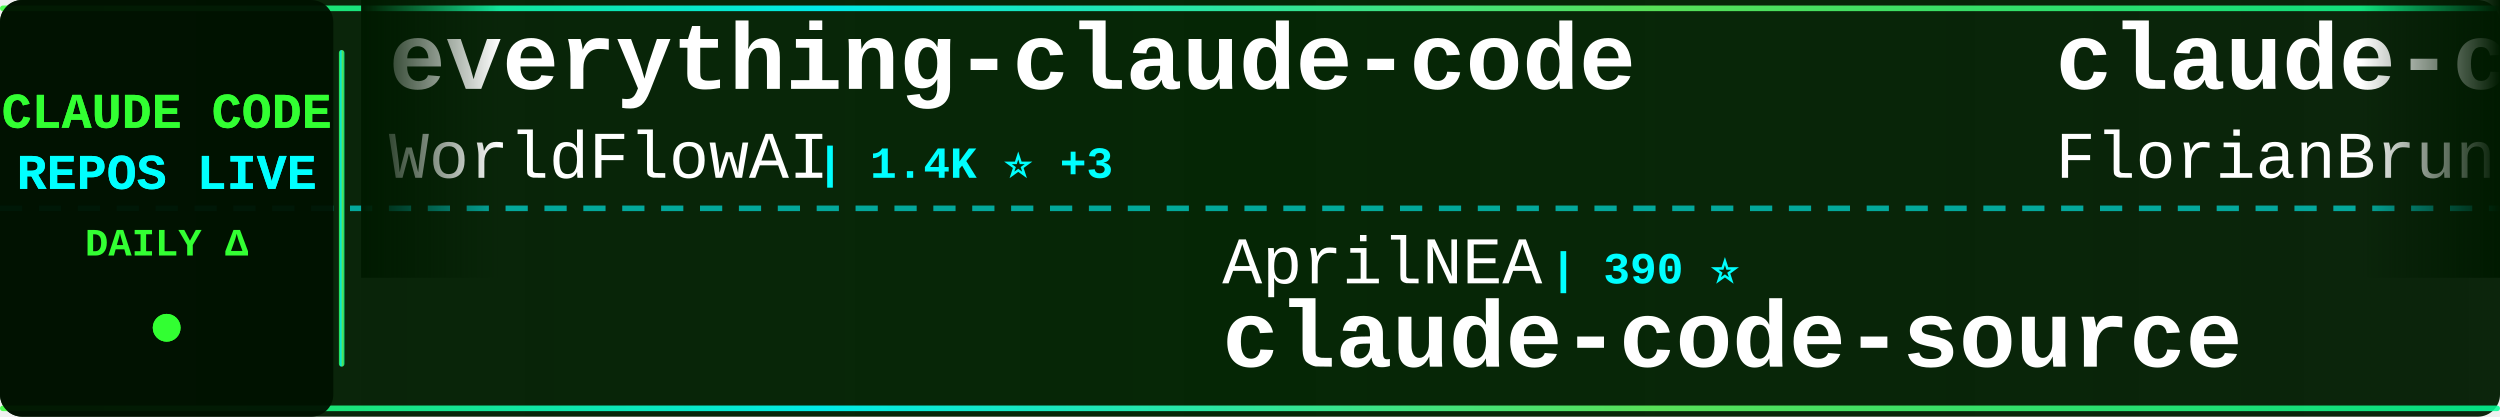
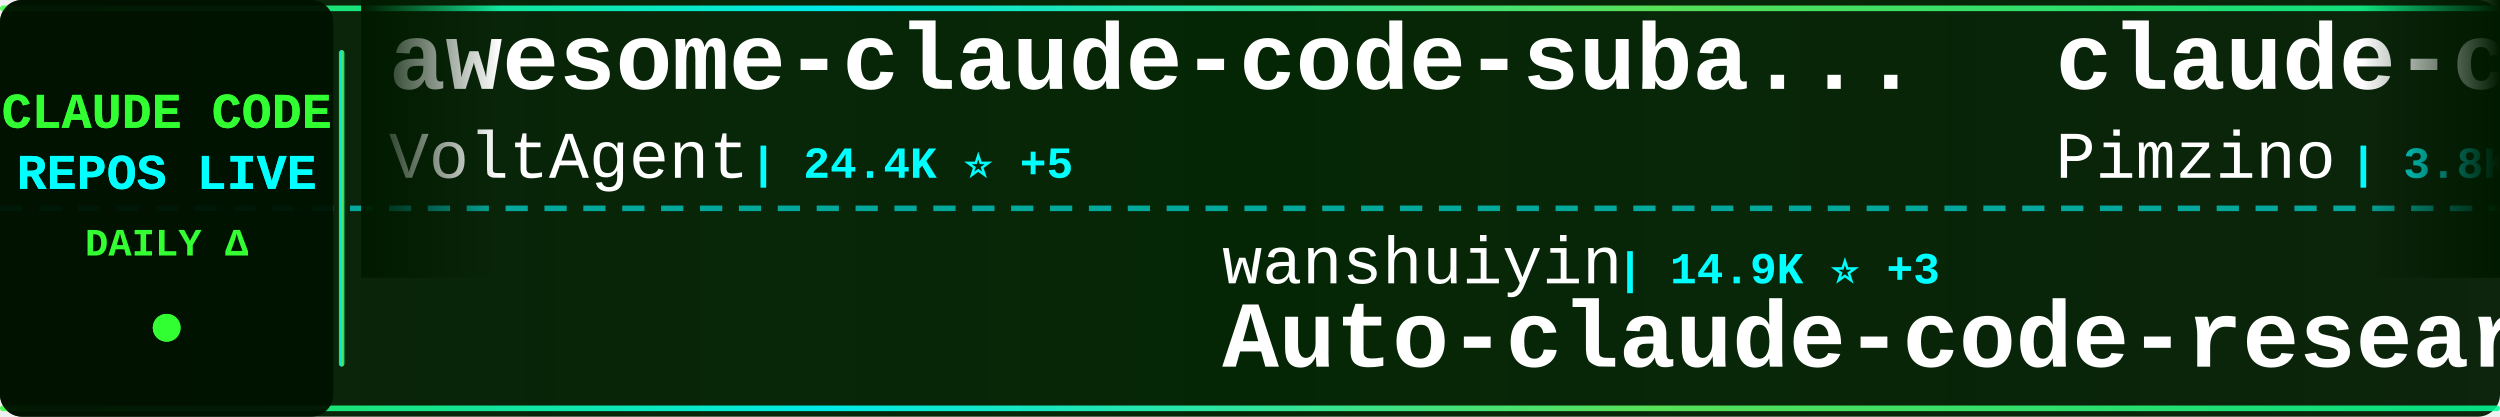
<svg xmlns="http://www.w3.org/2000/svg" width="900" height="150">
  <defs>
    <linearGradient id="tickerBg" x1="0%" y1="0%" x2="100%" y2="0%">
      <stop offset="0%" style="stop-color:#001a00;stop-opacity:0.95" />
      <stop offset="50%" style="stop-color:#002200;stop-opacity:0.98" />
      <stop offset="100%" style="stop-color:#001a00;stop-opacity:0.95" />
    </linearGradient>
    <linearGradient id="borderGrad" x1="0%" y1="0%" x2="100%" y2="0%">
      <stop offset="0%" style="stop-color:#33ff33;stop-opacity:0.85">
        <animate attributeName="stop-opacity" values="0.85;1;0.85" dur="2s" repeatCount="indefinite" />
      </stop>
      <stop offset="33%" style="stop-color:#00ffff;stop-opacity:0.9">
        <animate attributeName="stop-opacity" values="0.9;1;0.9" dur="2.2s" repeatCount="indefinite" />
      </stop>
      <stop offset="66%" style="stop-color:#66ff66;stop-opacity:0.85">
        <animate attributeName="stop-opacity" values="0.85;1;0.85" dur="1.8s" repeatCount="indefinite" />
      </stop>
      <stop offset="100%" style="stop-color:#00ff99;stop-opacity:0.85">
        <animate attributeName="stop-opacity" values="0.85;1;0.85" dur="2s" repeatCount="indefinite" />
      </stop>
    </linearGradient>
    <filter id="textGlow">
      <feGaussianBlur stdDeviation="0.1" result="coloredBlur" />
      <feMerge>
        <feMergeNode in="coloredBlur" />
        <feMergeNode in="SourceGraphic" />
      </feMerge>
    </filter>
    <filter id="metricGlow">
      <feGaussianBlur stdDeviation="0.2" result="coloredBlur" />
      <feMerge>
        <feMergeNode in="coloredBlur" />
        <feMergeNode in="SourceGraphic" />
      </feMerge>
    </filter>
    <linearGradient id="leftFade" x1="0%" y1="0%" x2="100%" y2="0%">
      <stop offset="0%" style="stop-color:#001a00;stop-opacity:1" />
      <stop offset="100%" style="stop-color:#001a00;stop-opacity:0" />
    </linearGradient>
    <linearGradient id="rightFade" x1="0%" y1="0%" x2="100%" y2="0%">
      <stop offset="0%" style="stop-color:#001a00;stop-opacity:0" />
      <stop offset="100%" style="stop-color:#001a00;stop-opacity:1" />
    </linearGradient>
  </defs>
  <rect width="900" height="150" fill="url(#tickerBg)" rx="8" />
  <rect x="0" y="2" width="900" height="2" fill="url(#borderGrad)" rx="1" />
  <rect x="0" y="146" width="900" height="2" fill="url(#borderGrad)" rx="1" />
  <line x1="0" y1="75" x2="900" y2="75" stroke="#00ffff" stroke-width="2" stroke-dasharray="8 6" opacity="0.6" />
  <rect x="0" y="0" width="120" height="150" fill="#001100" opacity="0.95" rx="8" />
  <text x="60" y="46" font-family="'Courier New', monospace" font-size="18" font-weight="bold" fill="#33ff33" text-anchor="middle" filter="url(#textGlow)">
    CLAUDE CODE
  </text>
  <text x="60" y="68" font-family="'Courier New', monospace" font-size="18" font-weight="bold" fill="#00ffff" text-anchor="middle" filter="url(#textGlow)">
    REPOS LIVE
  </text>
  <text x="60" y="92" font-family="'Courier New', monospace" font-size="14" font-weight="bold" fill="#33ff33" text-anchor="middle">
    DAILY Δ
  </text>
  <circle cx="60" cy="118" r="5" fill="#33ff33" filter="url(#metricGlow)">
    <animate attributeName="r" values="4;6;4" dur="1.5s" repeatCount="indefinite" />
    <animate attributeName="opacity" values="0.6;1;0.6" dur="1.5s" repeatCount="indefinite" />
  </circle>
  <rect x="122" y="18" width="2" height="114" fill="url(#borderGrad)" rx="1" />
  <clipPath id="tickerClip">
    <rect x="130" y="0" width="770" height="150" />
  </clipPath>
  <g clip-path="url(#tickerClip)">
    <g id="tickerItems">
      <animateTransform attributeName="transform" attributeType="XML" type="translate" from="0 0" to="-3000 0" dur="54s" repeatCount="indefinite" />
      <g transform="translate(0, 0)">
-         <text x="140" y="32" font-family="'Courier New', monospace" font-size="34" font-weight="bold" fill="#ffffff">everything-claude-code</text>
-         <text x="140" y="64" font-family="'Courier New', monospace" font-size="24" font-weight="normal" fill="#ffffff" opacity="1.0">WorldFlowAI</text>
-         <text x="294" y="64" font-family="'Courier New', monospace" font-size="16" font-weight="bold" fill="#00ffff"> | 1.4K ⭐ +3</text>
+         <text x="140" y="32" font-family="'Courier New', monospace" font-size="34" font-weight="bold" fill="#ffffff">awesome-claude-code-suba...</text>
+         <text x="140" y="64" font-family="'Courier New', monospace" font-size="24" font-weight="normal" fill="#ffffff" opacity="1.0">VoltAgent</text>
+         <text x="270" y="64" font-family="'Courier New', monospace" font-size="16" font-weight="bold" fill="#00ffff"> | 24.4K ⭐ +5</text>
      </g>
      <g transform="translate(300, 0)">
-         <text x="140" y="102" font-family="'Courier New', monospace" font-size="24" font-weight="normal" fill="#ffffff" opacity="1.0">AprilNEA</text>
-         <text x="258" y="102" font-family="'Courier New', monospace" font-size="16" font-weight="bold" fill="#00ffff"> | 390 ⭐</text>
-         <text x="140" y="132" font-family="'Courier New', monospace" font-size="34" font-weight="bold" fill="#ffffff">claude-code-source</text>
+         <text x="140" y="102" font-family="'Courier New', monospace" font-size="24" font-weight="normal" fill="#ffffff" opacity="1.0">wanshuiyin</text>
+         <text x="282" y="102" font-family="'Courier New', monospace" font-size="16" font-weight="bold" fill="#00ffff"> | 14.9K ⭐ +3</text>
+         <text x="140" y="132" font-family="'Courier New', monospace" font-size="34" font-weight="bold" fill="#ffffff">Auto-claude-code-researc...</text>
      </g>
      <g transform="translate(600, 0)">
-         <text x="140" y="32" font-family="'Courier New', monospace" font-size="34" font-weight="bold" fill="#ffffff">claude-code-ultimate-gui...</text>
-         <text x="140" y="64" font-family="'Courier New', monospace" font-size="24" font-weight="normal" fill="#ffffff" opacity="1.0">FlorianBruniaux</text>
-         <text x="342" y="64" font-family="'Courier New', monospace" font-size="16" font-weight="bold" fill="#00ffff"> | 5.8K ⭐ +1</text>
+         <text x="140" y="32" font-family="'Courier New', monospace" font-size="34" font-weight="bold" fill="#ffffff">claude-code-spec-workflo...</text>
+         <text x="140" y="64" font-family="'Courier New', monospace" font-size="24" font-weight="normal" fill="#ffffff" opacity="1.0">Pimzino</text>
+         <text x="246" y="64" font-family="'Courier New', monospace" font-size="16" font-weight="bold" fill="#00ffff"> | 3.8K ⭐</text>
      </g>
      <g transform="translate(900, 0)">
-         <text x="140" y="102" font-family="'Courier New', monospace" font-size="24" font-weight="normal" fill="#ffffff" opacity="1.0">liuup</text>
-         <text x="222" y="102" font-family="'Courier New', monospace" font-size="16" font-weight="bold" fill="#00ffff"> | 3.8K ⭐ +4</text>
-         <text x="140" y="132" font-family="'Courier New', monospace" font-size="34" font-weight="bold" fill="#ffffff">claude-code-analysis</text>
+         <text x="140" y="102" font-family="'Courier New', monospace" font-size="24" font-weight="normal" fill="#ffffff" opacity="1.0">Windy3f3f3f3f</text>
+         <text x="318" y="102" font-family="'Courier New', monospace" font-size="16" font-weight="bold" fill="#00ffff"> | 3.5K ⭐ +3</text>
+         <text x="140" y="132" font-family="'Courier New', monospace" font-size="34" font-weight="bold" fill="#ffffff">how-claude-code-works</text>
      </g>
      <g transform="translate(1200, 0)">
-         <text x="140" y="32" font-family="'Courier New', monospace" font-size="34" font-weight="bold" fill="#ffffff">Claude-Code</text>
-         <text x="140" y="64" font-family="'Courier New', monospace" font-size="24" font-weight="normal" fill="#ffffff" opacity="1.0">OrcaWhisper</text>
-         <text x="294" y="64" font-family="'Courier New', monospace" font-size="16" font-weight="bold" fill="#00ffff"> | 91 ⭐</text>
+         <text x="140" y="32" font-family="'Courier New', monospace" font-size="34" font-weight="bold" fill="#ffffff">claude-coder</text>
+         <text x="140" y="64" font-family="'Courier New', monospace" font-size="24" font-weight="normal" fill="#ffffff" opacity="1.0">kodu-ai</text>
+         <text x="246" y="64" font-family="'Courier New', monospace" font-size="16" font-weight="bold" fill="#00ffff"> | 5.2K ⭐</text>
      </g>
      <g transform="translate(1500, 0)">
-         <text x="140" y="102" font-family="'Courier New', monospace" font-size="24" font-weight="normal" fill="#ffffff" opacity="1.0">VoltAgent</text>
-         <text x="270" y="102" font-family="'Courier New', monospace" font-size="16" font-weight="bold" fill="#00ffff"> | 24.4K ⭐ +7</text>
-         <text x="140" y="132" font-family="'Courier New', monospace" font-size="34" font-weight="bold" fill="#ffffff">awesome-claude-code-suba...</text>
+         <text x="140" y="102" font-family="'Courier New', monospace" font-size="24" font-weight="normal" fill="#ffffff" opacity="1.0">Yeachan-Heo</text>
+         <text x="294" y="102" font-family="'Courier New', monospace" font-size="16" font-weight="bold" fill="#00ffff"> | 38.6K ⭐ +3</text>
+         <text x="140" y="132" font-family="'Courier New', monospace" font-size="34" font-weight="bold" fill="#ffffff">oh-my-claudecode</text>
      </g>
      <g transform="translate(1800, 0)">
-         <text x="140" y="32" font-family="'Courier New', monospace" font-size="34" font-weight="bold" fill="#ffffff">claude-code-source-build</text>
-         <text x="140" y="64" font-family="'Courier New', monospace" font-size="24" font-weight="normal" fill="#ffffff" opacity="1.0">andrew-kramer-inno</text>
-         <text x="378" y="64" font-family="'Courier New', monospace" font-size="16" font-weight="bold" fill="#00ffff"> | 594 ⭐ +1</text>
+         <text x="140" y="32" font-family="'Courier New', monospace" font-size="34" font-weight="bold" fill="#ffffff">system_prompts_leaks</text>
+         <text x="140" y="64" font-family="'Courier New', monospace" font-size="24" font-weight="normal" fill="#ffffff" opacity="1.0">asgeirtj</text>
+         <text x="258" y="64" font-family="'Courier New', monospace" font-size="16" font-weight="bold" fill="#00ffff"> | 63.1K ⭐ +5</text>
      </g>
      <g transform="translate(2100, 0)">
-         <text x="140" y="102" font-family="'Courier New', monospace" font-size="24" font-weight="normal" fill="#ffffff" opacity="1.0">anthropics</text>
-         <text x="282" y="102" font-family="'Courier New', monospace" font-size="16" font-weight="bold" fill="#00ffff"> | 949 ⭐</text>
-         <text x="140" y="132" font-family="'Courier New', monospace" font-size="34" font-weight="bold" fill="#ffffff">claude-code-base-action</text>
+         <text x="140" y="102" font-family="'Courier New', monospace" font-size="24" font-weight="normal" fill="#ffffff" opacity="1.0">nicedreamzapp</text>
+         <text x="318" y="102" font-family="'Courier New', monospace" font-size="16" font-weight="bold" fill="#00ffff"> | 3.2K ⭐</text>
+         <text x="140" y="132" font-family="'Courier New', monospace" font-size="34" font-weight="bold" fill="#ffffff">claude-code-local</text>
      </g>
      <g transform="translate(2400, 0)">
-         <text x="140" y="32" font-family="'Courier New', monospace" font-size="34" font-weight="bold" fill="#ffffff">oh-my-claudecode</text>
-         <text x="140" y="64" font-family="'Courier New', monospace" font-size="24" font-weight="normal" fill="#ffffff" opacity="1.0">Yeachan-Heo</text>
-         <text x="294" y="64" font-family="'Courier New', monospace" font-size="16" font-weight="bold" fill="#00ffff"> | 38.6K ⭐ +8</text>
+         <text x="140" y="32" font-family="'Courier New', monospace" font-size="34" font-weight="bold" fill="#ffffff">claude-code-security-rev...</text>
+         <text x="140" y="64" font-family="'Courier New', monospace" font-size="24" font-weight="normal" fill="#ffffff" opacity="1.0">anthropics</text>
+         <text x="282" y="64" font-family="'Courier New', monospace" font-size="16" font-weight="bold" fill="#00ffff"> | 5.9K ⭐ +3</text>
      </g>
      <g transform="translate(2700, 0)">
-         <text x="140" y="102" font-family="'Courier New', monospace" font-size="24" font-weight="normal" fill="#ffffff" opacity="1.0">jeremylongshore</text>
-         <text x="342" y="102" font-family="'Courier New', monospace" font-size="16" font-weight="bold" fill="#00ffff"> | 2.7K ⭐ +1</text>
-         <text x="140" y="132" font-family="'Courier New', monospace" font-size="34" font-weight="bold" fill="#ffffff">claude-code-plugins-plus...</text>
+         <text x="140" y="102" font-family="'Courier New', monospace" font-size="24" font-weight="normal" fill="#ffffff" opacity="1.0">OrcaWhisper</text>
+         <text x="294" y="102" font-family="'Courier New', monospace" font-size="16" font-weight="bold" fill="#00ffff"> | 92 ⭐ +1</text>
+         <text x="140" y="132" font-family="'Courier New', monospace" font-size="34" font-weight="bold" fill="#ffffff">Claude-Code</text>
      </g>
      <g transform="translate(3000, 0)">
-         <text x="140" y="32" font-family="'Courier New', monospace" font-size="34" font-weight="bold" fill="#ffffff">everything-claude-code</text>
-         <text x="140" y="64" font-family="'Courier New', monospace" font-size="24" font-weight="normal" fill="#ffffff" opacity="1.0">WorldFlowAI</text>
-         <text x="294" y="64" font-family="'Courier New', monospace" font-size="16" font-weight="bold" fill="#00ffff"> | 1.4K ⭐ +3</text>
+         <text x="140" y="32" font-family="'Courier New', monospace" font-size="34" font-weight="bold" fill="#ffffff">awesome-claude-code-suba...</text>
+         <text x="140" y="64" font-family="'Courier New', monospace" font-size="24" font-weight="normal" fill="#ffffff" opacity="1.0">VoltAgent</text>
+         <text x="270" y="64" font-family="'Courier New', monospace" font-size="16" font-weight="bold" fill="#00ffff"> | 24.4K ⭐ +5</text>
      </g>
      <g transform="translate(3300, 0)">
-         <text x="140" y="102" font-family="'Courier New', monospace" font-size="24" font-weight="normal" fill="#ffffff" opacity="1.0">AprilNEA</text>
-         <text x="258" y="102" font-family="'Courier New', monospace" font-size="16" font-weight="bold" fill="#00ffff"> | 390 ⭐</text>
-         <text x="140" y="132" font-family="'Courier New', monospace" font-size="34" font-weight="bold" fill="#ffffff">claude-code-source</text>
+         <text x="140" y="102" font-family="'Courier New', monospace" font-size="24" font-weight="normal" fill="#ffffff" opacity="1.0">wanshuiyin</text>
+         <text x="282" y="102" font-family="'Courier New', monospace" font-size="16" font-weight="bold" fill="#00ffff"> | 14.9K ⭐ +3</text>
+         <text x="140" y="132" font-family="'Courier New', monospace" font-size="34" font-weight="bold" fill="#ffffff">Auto-claude-code-researc...</text>
      </g>
      <g transform="translate(3600, 0)">
-         <text x="140" y="32" font-family="'Courier New', monospace" font-size="34" font-weight="bold" fill="#ffffff">claude-code-ultimate-gui...</text>
-         <text x="140" y="64" font-family="'Courier New', monospace" font-size="24" font-weight="normal" fill="#ffffff" opacity="1.0">FlorianBruniaux</text>
-         <text x="342" y="64" font-family="'Courier New', monospace" font-size="16" font-weight="bold" fill="#00ffff"> | 5.8K ⭐ +1</text>
+         <text x="140" y="32" font-family="'Courier New', monospace" font-size="34" font-weight="bold" fill="#ffffff">claude-code-spec-workflo...</text>
+         <text x="140" y="64" font-family="'Courier New', monospace" font-size="24" font-weight="normal" fill="#ffffff" opacity="1.0">Pimzino</text>
+         <text x="246" y="64" font-family="'Courier New', monospace" font-size="16" font-weight="bold" fill="#00ffff"> | 3.8K ⭐</text>
      </g>
      <g transform="translate(3900, 0)">
-         <text x="140" y="102" font-family="'Courier New', monospace" font-size="24" font-weight="normal" fill="#ffffff" opacity="1.0">liuup</text>
-         <text x="222" y="102" font-family="'Courier New', monospace" font-size="16" font-weight="bold" fill="#00ffff"> | 3.8K ⭐ +4</text>
-         <text x="140" y="132" font-family="'Courier New', monospace" font-size="34" font-weight="bold" fill="#ffffff">claude-code-analysis</text>
+         <text x="140" y="102" font-family="'Courier New', monospace" font-size="24" font-weight="normal" fill="#ffffff" opacity="1.0">Windy3f3f3f3f</text>
+         <text x="318" y="102" font-family="'Courier New', monospace" font-size="16" font-weight="bold" fill="#00ffff"> | 3.5K ⭐ +3</text>
+         <text x="140" y="132" font-family="'Courier New', monospace" font-size="34" font-weight="bold" fill="#ffffff">how-claude-code-works</text>
      </g>
    </g>
  </g>
  <rect x="130" y="0" width="50" height="100" fill="url(#leftFade)" />
  <rect x="850" y="0" width="50" height="100" fill="url(#rightFade)" />
</svg>
